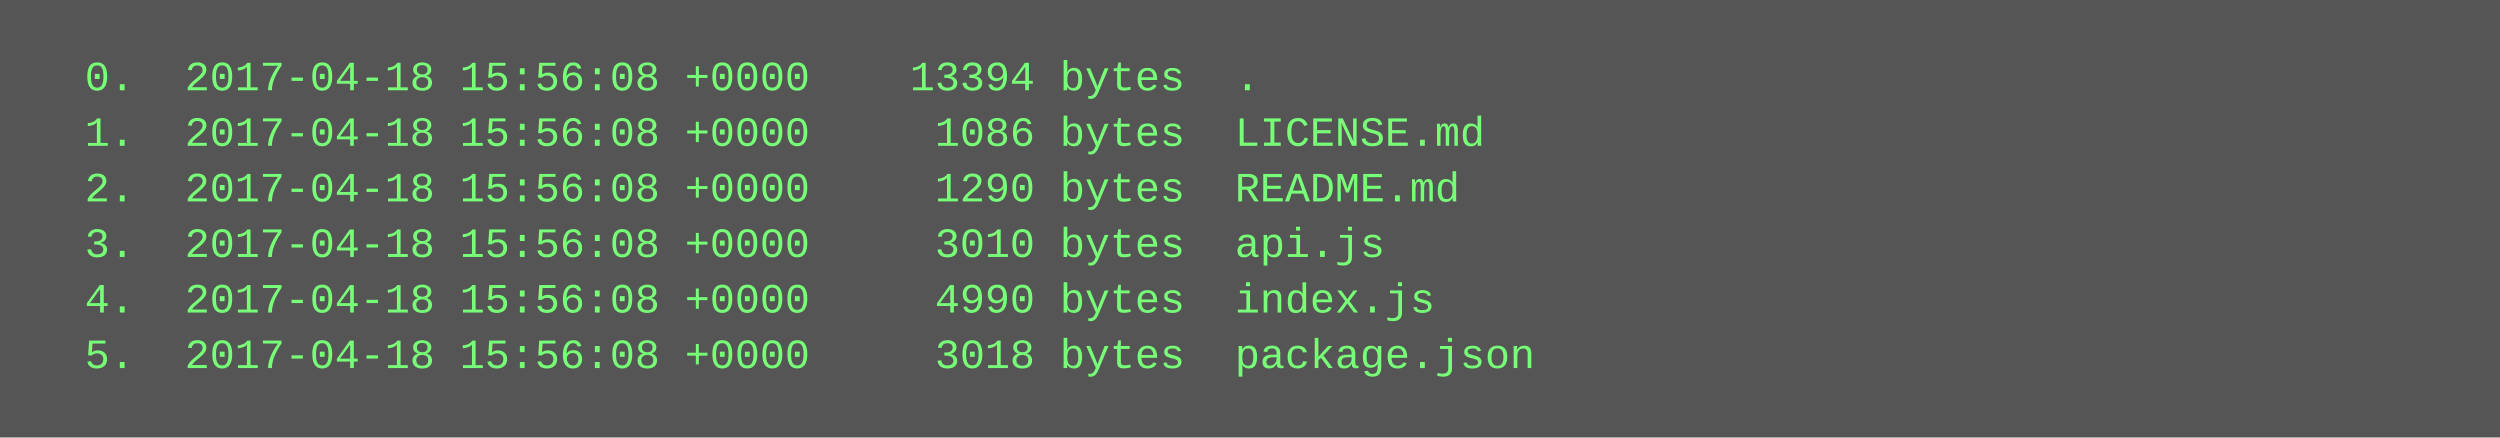
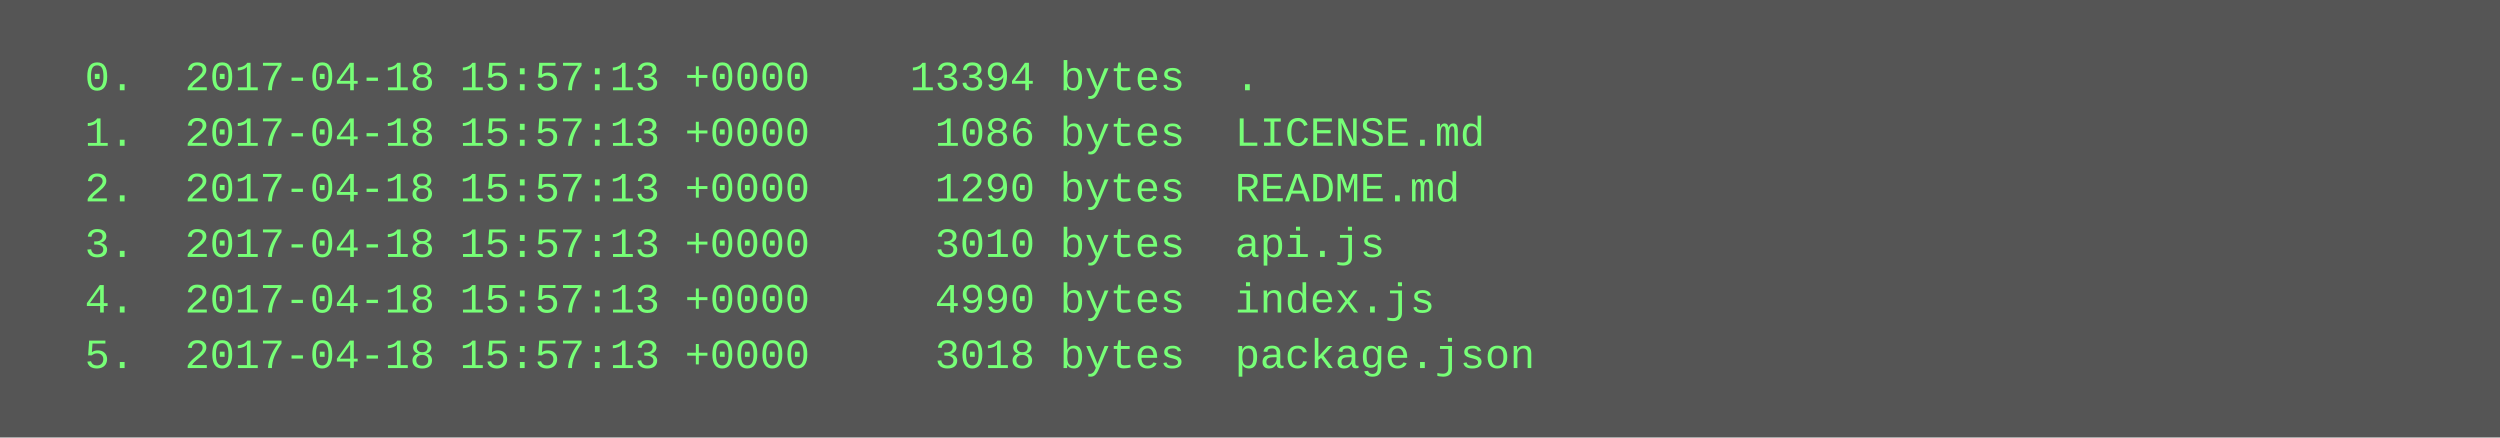
<svg xmlns="http://www.w3.org/2000/svg" height="126" width="720">
  <rect height="126" fill="#555" width="720" />
  <text fill="#7f7" font-family="Courier New" font-size="12" xml:space="preserve">
-     <tspan x="10" y="26">  0.  2017-04-18 15:56:08 +0000    13394 bytes  .</tspan>
-     <tspan x="10" y="42">  1.  2017-04-18 15:56:08 +0000     1086 bytes  LICENSE.md</tspan>
-     <tspan x="10" y="58">  2.  2017-04-18 15:56:08 +0000     1290 bytes  README.md</tspan>
-     <tspan x="10" y="74">  3.  2017-04-18 15:56:08 +0000     3010 bytes  api.js</tspan>
-     <tspan x="10" y="90">  4.  2017-04-18 15:56:08 +0000     4990 bytes  index.js</tspan>
-     <tspan x="10" y="106">  5.  2017-04-18 15:56:08 +0000     3018 bytes  package.json</tspan>
+     <tspan x="10" y="26">  0.  2017-04-18 15:57:13 +0000    13394 bytes  .</tspan>
+     <tspan x="10" y="42">  1.  2017-04-18 15:57:13 +0000     1086 bytes  LICENSE.md</tspan>
+     <tspan x="10" y="58">  2.  2017-04-18 15:57:13 +0000     1290 bytes  README.md</tspan>
+     <tspan x="10" y="74">  3.  2017-04-18 15:57:13 +0000     3010 bytes  api.js</tspan>
+     <tspan x="10" y="90">  4.  2017-04-18 15:57:13 +0000     4990 bytes  index.js</tspan>
+     <tspan x="10" y="106">  5.  2017-04-18 15:57:13 +0000     3018 bytes  package.json</tspan>
  </text>
</svg>
